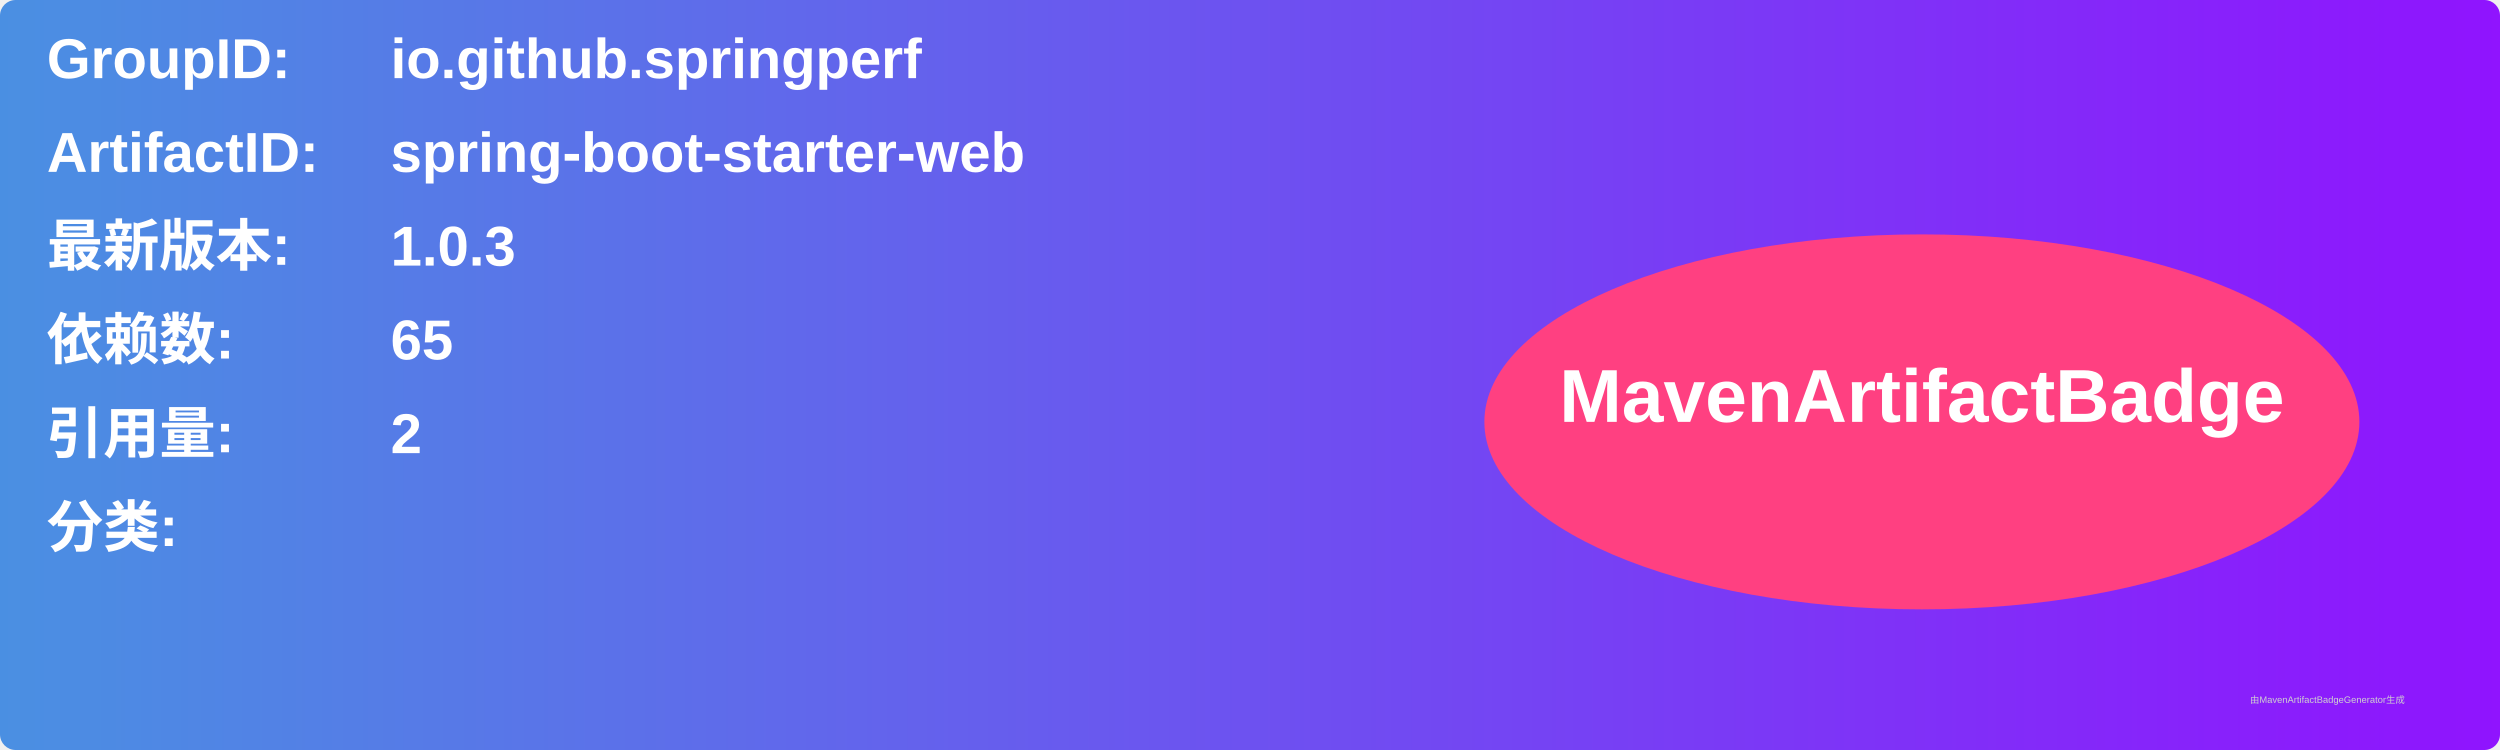
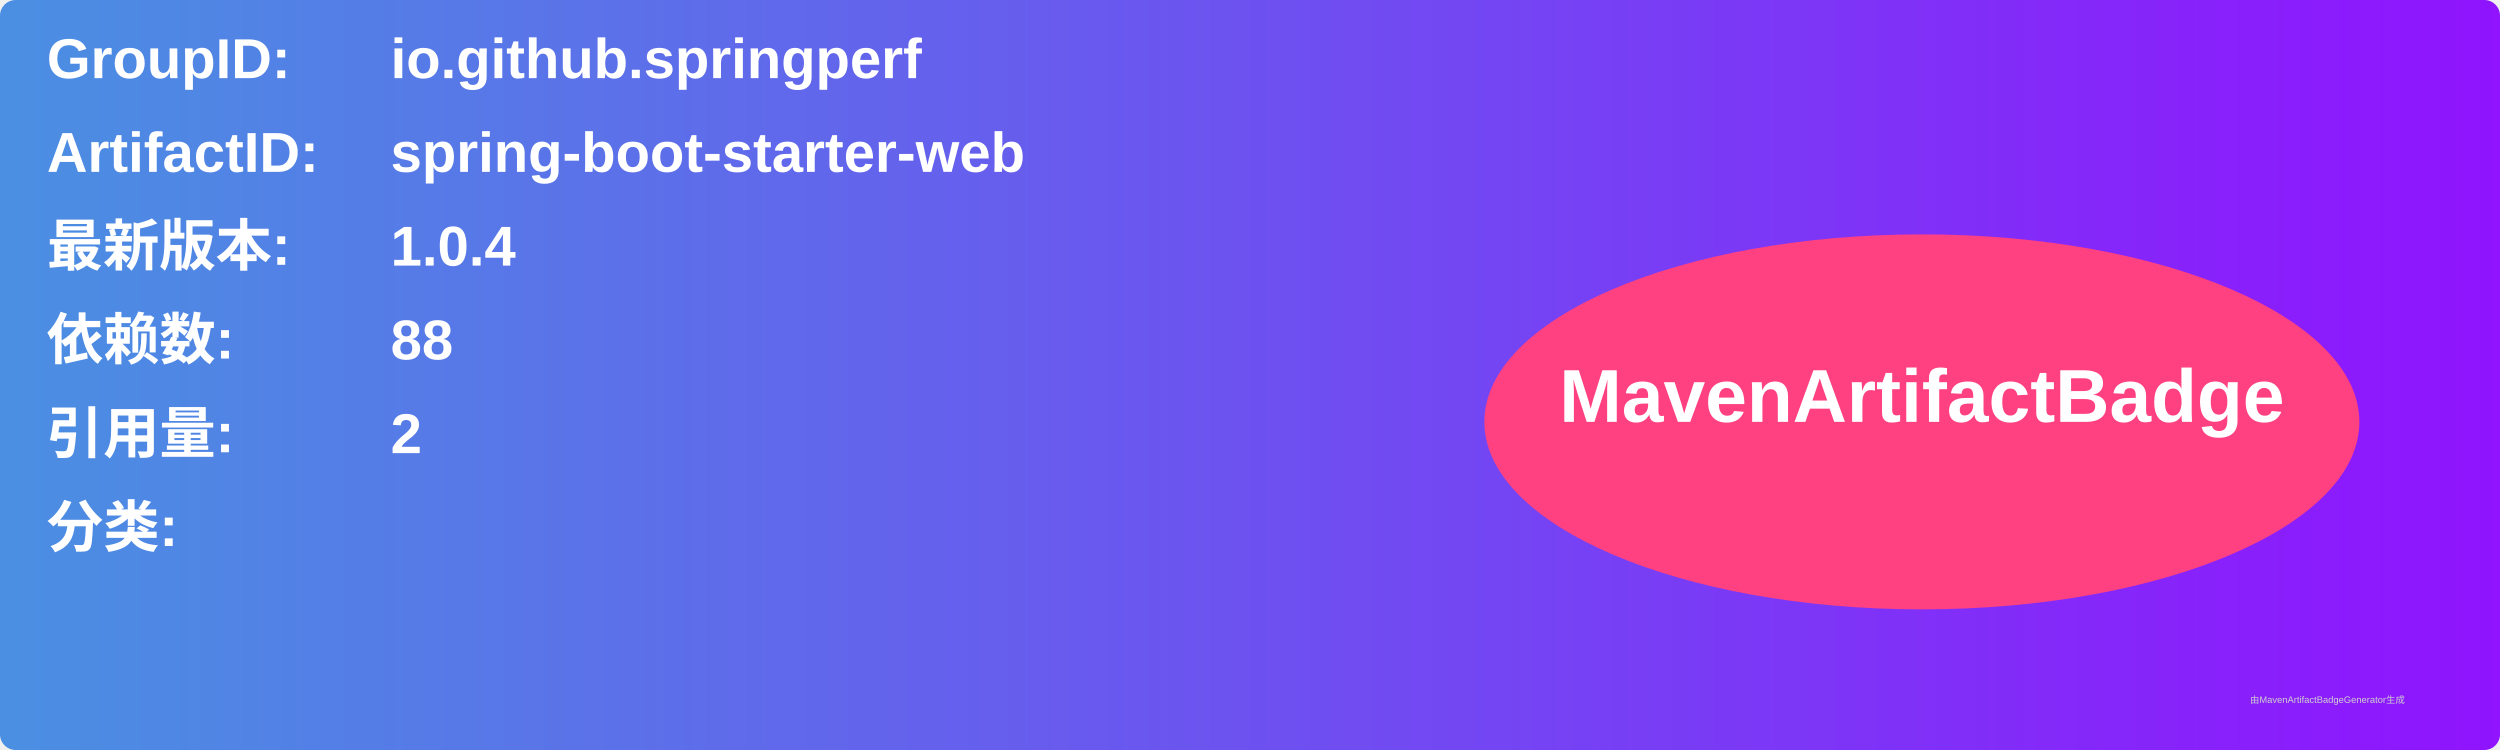
<svg xmlns="http://www.w3.org/2000/svg" width="800" height="240" viewBox="0 0 800 240">
  <linearGradient id="grad" x1="0%" y1="0%" x2="100%" y2="0%">
    <stop offset="0%" stop-color="#4a90e2" />
    <stop offset="100%" stop-color="#9013fe" />
  </linearGradient>
  <rect width="100%" height="100%" rx="5" ry="5" fill="url(#grad)" />
  <g transform="translate(15, 15)">
    <text x="0" y="10" font-family="Arial" font-size="18" fill="white" font-weight="bold" width="260">GroupID:</text>
    <text x="110" y="10" font-family="Arial" font-size="18" fill="white" font-weight="bold" width="460">io.github.springperf</text>
    <text x="0" y="40" font-family="Arial" font-size="18" fill="white" font-weight="bold" width="260">ArtifactID:</text>
    <text x="110" y="40" font-family="Arial" font-size="18" fill="white" font-weight="bold" width="460">spring-boot-starter-web</text>
    <text x="0" y="70" font-family="Arial" font-size="18" fill="white" font-weight="bold">最新版本:</text>
    <text x="110" y="70" font-family="Arial" font-size="18" fill="white" font-weight="bold">
-       <tspan font-weight="bold">1.0.3</tspan>
+       <tspan font-weight="bold">1.0.4</tspan>
    </text>
    <text x="0" y="100" font-family="Arial" font-size="18" fill="white" font-weight="bold">依赖数: </text>
    <text x="110" y="100" font-family="Arial" font-size="18" fill="white">
-       <tspan font-weight="bold">65</tspan>
+       <tspan font-weight="bold">88</tspan>
    </text>
    <text x="0" y="130" font-family="Arial" font-size="18" fill="white" font-weight="bold">引用量: </text>
    <text x="110" y="130" font-family="Arial" font-size="18" fill="white">
      <tspan font-weight="bold">2</tspan>
    </text>
    <text x="0" y="160" font-family="Arial" font-size="18" fill="white" font-weight="bold">分类:</text>
    <text x="10" y="190" font-family="Arial" font-size="10" fill="white">
      <tspan font-weight="bold" />
    </text>
    <ellipse cx="600" cy="120" rx="140" ry="60" fill="#ff4081" />
    <text x="600" y="120" text-anchor="middle" font-family="Arial" font-size="24" fill="white" font-weight="bold">MavenArtifactBadge</text>
  </g>
  <text x="720" y="225" font-family="Arial" font-size="3" fill="#d0d0d0">由MavenArtifactBadgeGenerator生成</text>
</svg>
